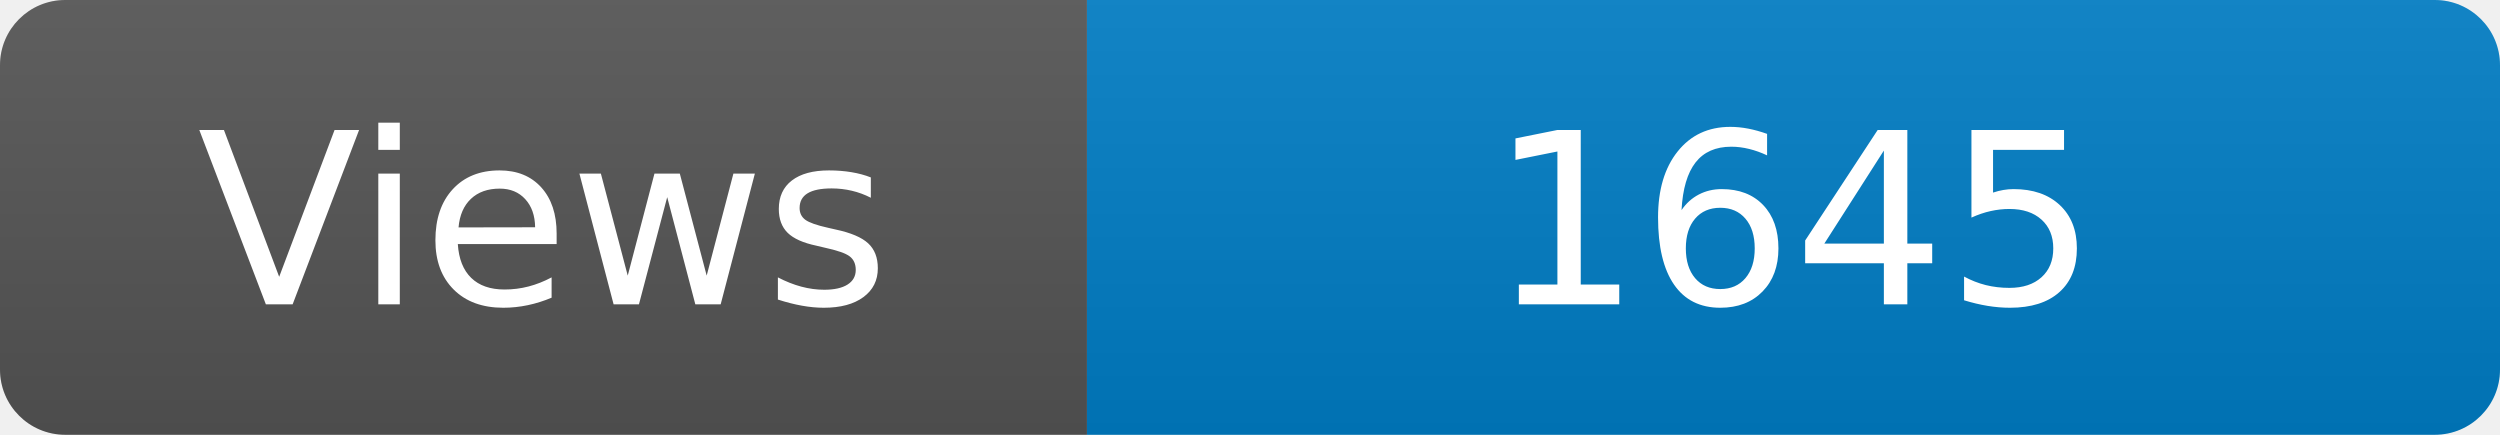
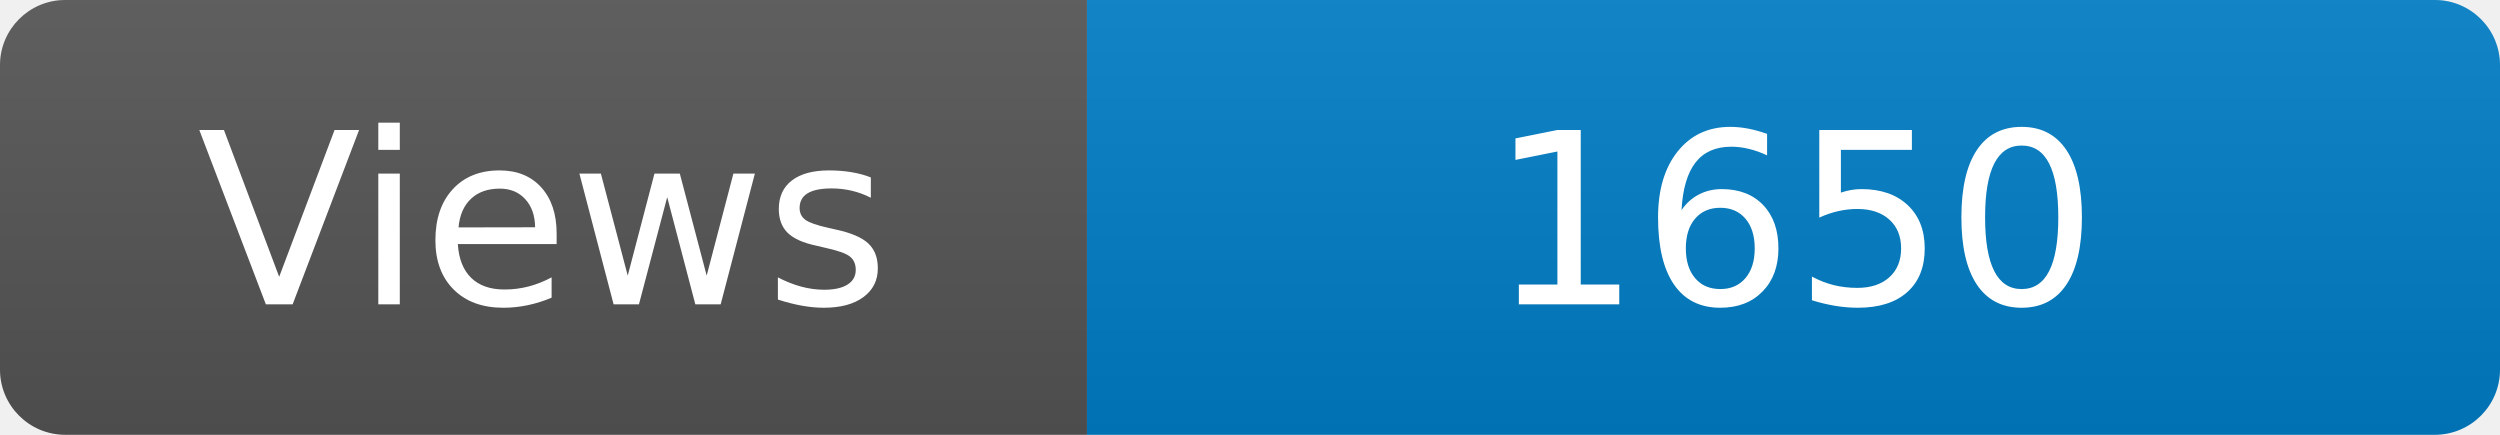
<svg xmlns="http://www.w3.org/2000/svg" width="115" height="20" role="img" aria-label="Maintained?: yes">
  <linearGradient id="s" x2="0" y2="100%">
    <stop offset="0" stop-color="#bbb" stop-opacity=".1" />
    <stop offset="1" stop-opacity=".1" />
  </linearGradient>
  <clipPath id="r">
    <rect width="115" height="20" rx="3" fill="#fff" />
  </clipPath>
  <g clip-path="url(#r)">
    <rect width="50" height="20" fill="#555" />
    <rect x="50" width="160" height="20" fill="#007ec6" />
    <rect width="115" height="20" fill="url(#s)" />
  </g>
  <g fill="#fff" text-anchor="middle" font-family="Verdana,Geneva,DejaVu Sans,sans-serif" font-size="110">
    <text x="250" y="140" transform="scale(.1)" fill="#fff">Views</text>
-     <text x="825" y="140" transform="scale(.1)" fill="#fff">1645</text>
+     <text x="825" y="140" transform="scale(.1)" fill="#fff">1650</text>
  </g>
</svg>
